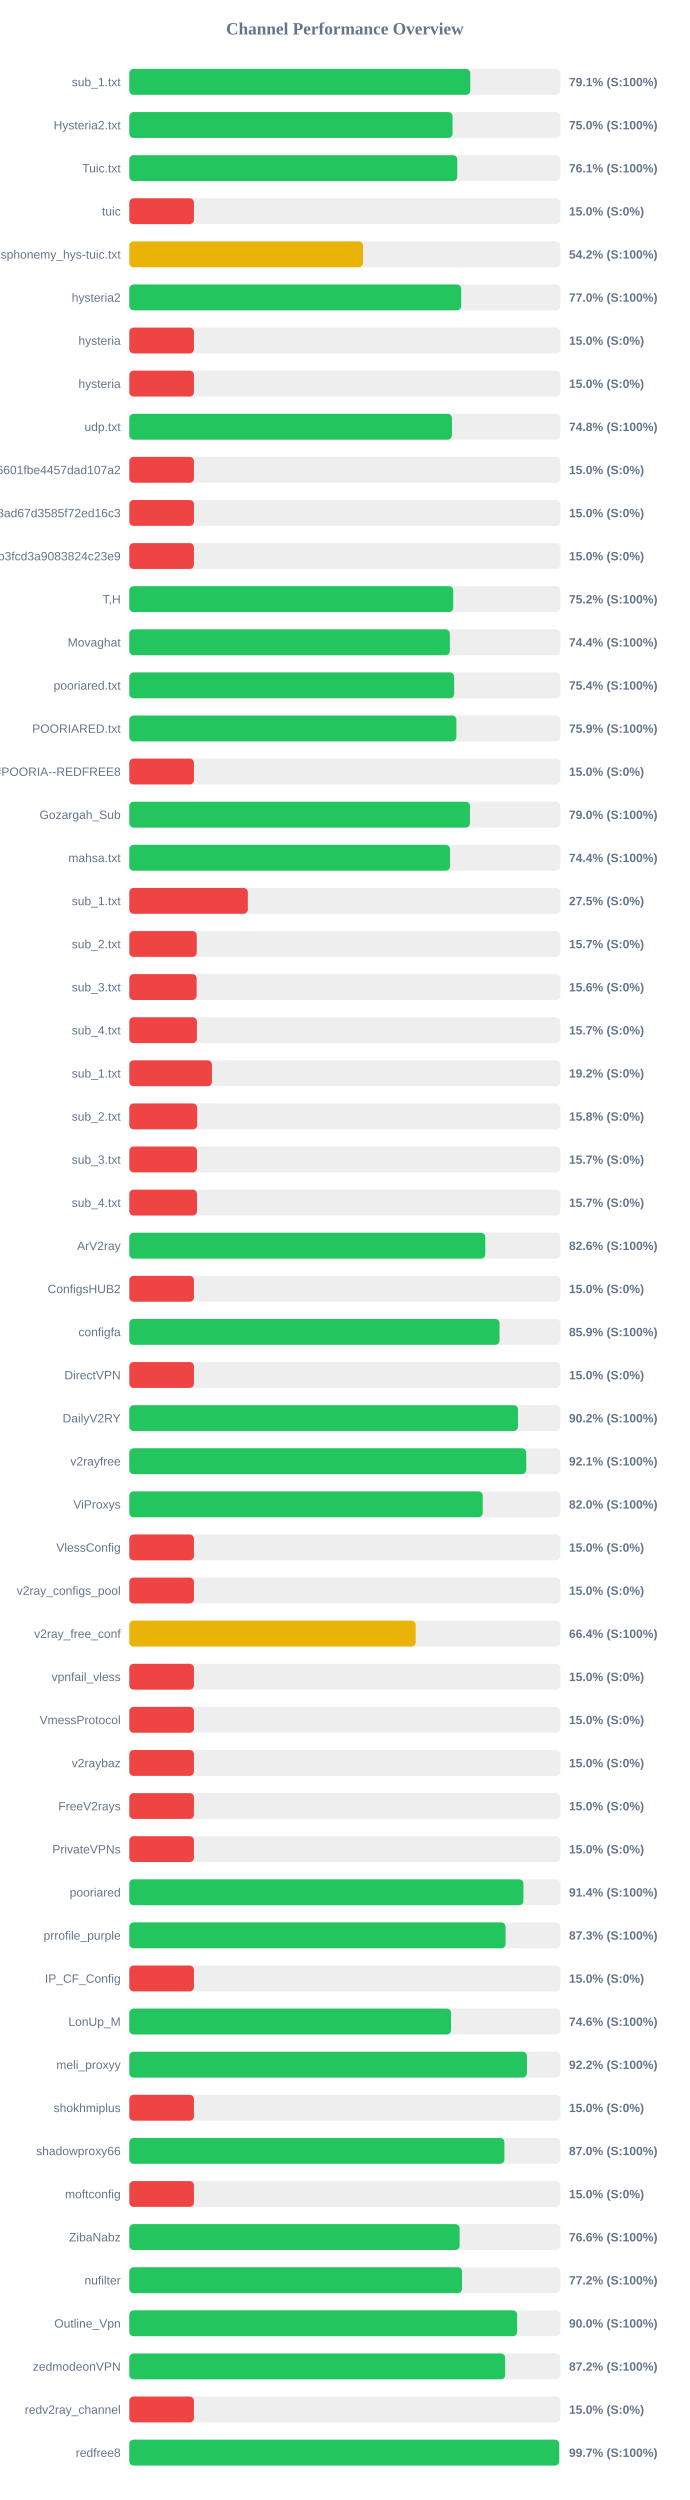
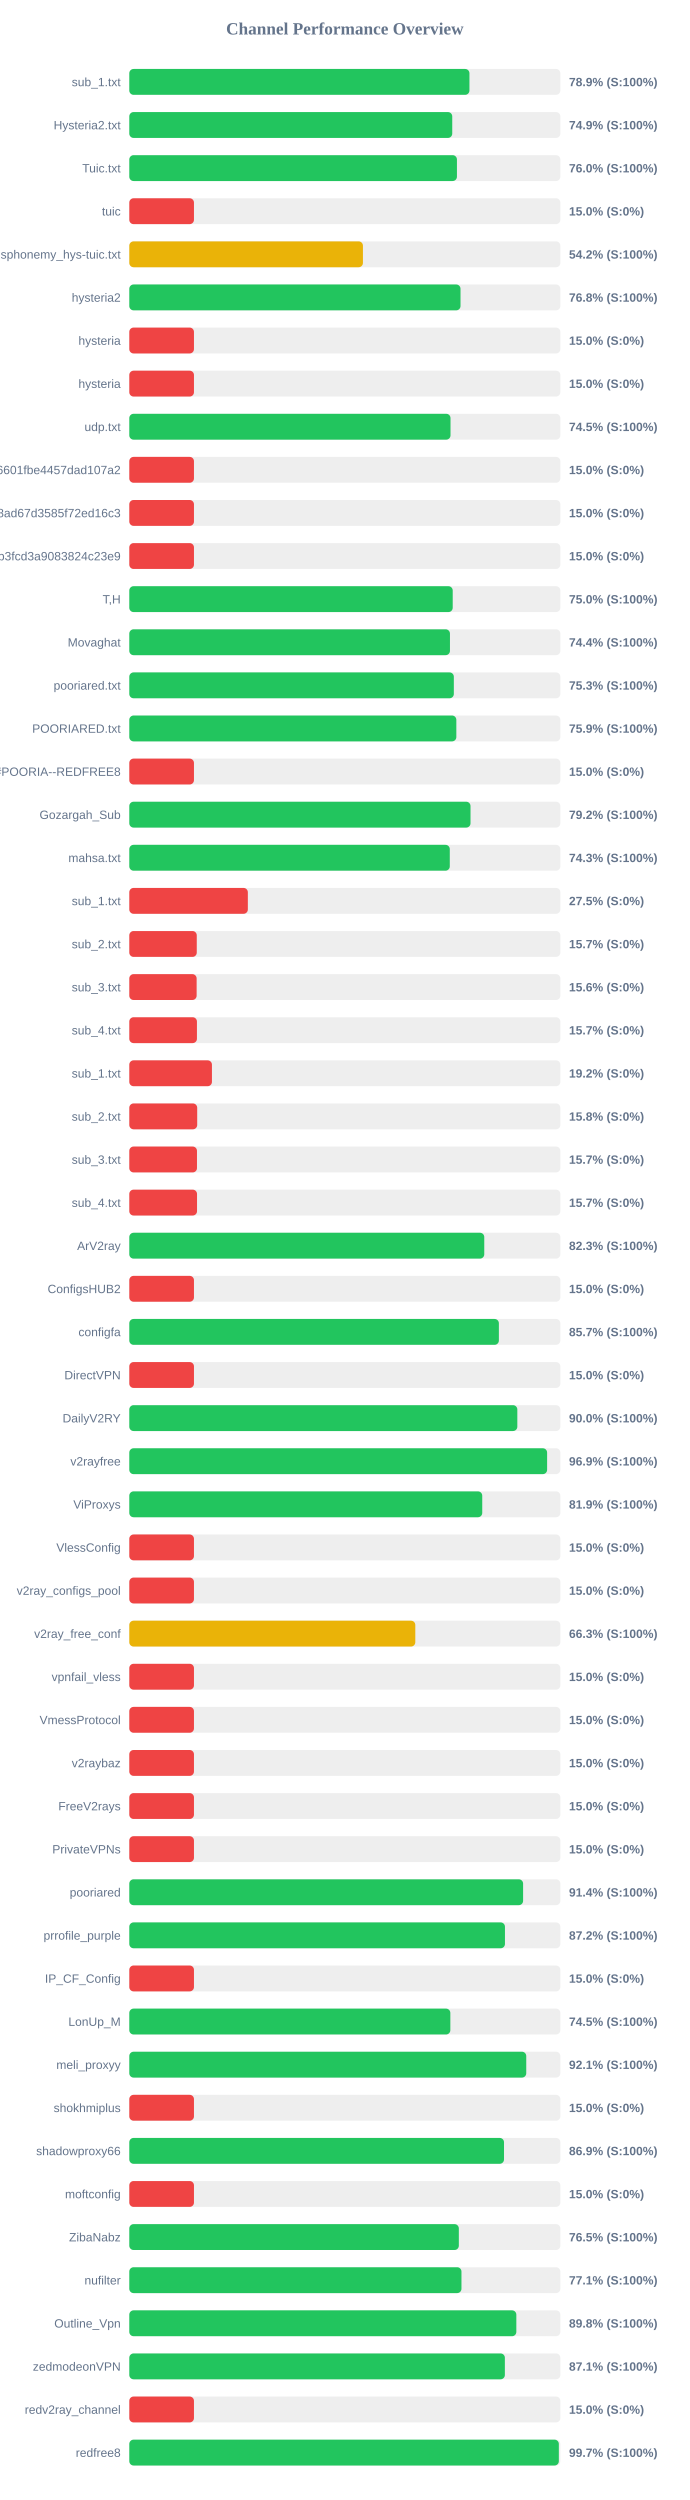
<svg xmlns="http://www.w3.org/2000/svg" width="800" height="2900" version="1.1">
  <style>
        .row { font: 14px Arial; fill: #64748b; }
        .score { font: bold 14px Arial; fill: #64748b; }
    </style>
  <text x="400" y="40" text-anchor="middle" font-size="20px" font-weight="bold" fill="#64748b">Channel Performance Overview</text>
  <rect x="150" y="80" width="500" height="30" fill="#eee" rx="5" />
-   <rect x="150" y="80" width="395.5" height="30" fill="#22c55e" rx="5" />
+   <rect x="150" y="80" width="394.55" height="30" fill="#22c55e" rx="5" />
  <text x="140" y="100" text-anchor="end" class="row">sub_1.txt</text>
-   <text x="660" y="100" text-anchor="start" class="score">79.1% (S:100%)</text>
+   <text x="660" y="100" text-anchor="start" class="score">78.9% (S:100%)</text>
  <rect x="150" y="130" width="500" height="30" fill="#eee" rx="5" />
-   <rect x="150" y="130" width="374.95" height="30" fill="#22c55e" rx="5" />
+   <rect x="150" y="130" width="374.6" height="30" fill="#22c55e" rx="5" />
  <text x="140" y="150" text-anchor="end" class="row">Hysteria2.txt</text>
-   <text x="660" y="150" text-anchor="start" class="score">75.0% (S:100%)</text>
+   <text x="660" y="150" text-anchor="start" class="score">74.9% (S:100%)</text>
  <rect x="150" y="180" width="500" height="30" fill="#eee" rx="5" />
-   <rect x="150" y="180" width="380.45" height="30" fill="#22c55e" rx="5" />
+   <rect x="150" y="180" width="380.05" height="30" fill="#22c55e" rx="5" />
  <text x="140" y="200" text-anchor="end" class="row">Tuic.txt</text>
-   <text x="660" y="200" text-anchor="start" class="score">76.1% (S:100%)</text>
+   <text x="660" y="200" text-anchor="start" class="score">76.0% (S:100%)</text>
  <rect x="150" y="230" width="500" height="30" fill="#eee" rx="5" />
  <rect x="150" y="230" width="75.0" height="30" fill="#ef4444" rx="5" />
  <text x="140" y="250" text-anchor="end" class="row">tuic</text>
  <text x="660" y="250" text-anchor="start" class="score">15.0% (S:0%)</text>
  <rect x="150" y="280" width="500" height="30" fill="#eee" rx="5" />
-   <rect x="150" y="280" width="271.1" height="30" fill="#eab308" rx="5" />
+   <rect x="150" y="280" width="271.0" height="30" fill="#eab308" rx="5" />
  <text x="140" y="300" text-anchor="end" class="row">ndsphonemy_hys-tuic.txt</text>
  <text x="660" y="300" text-anchor="start" class="score">54.2% (S:100%)</text>
  <rect x="150" y="330" width="500" height="30" fill="#eee" rx="5" />
-   <rect x="150" y="330" width="385.0" height="30" fill="#22c55e" rx="5" />
+   <rect x="150" y="330" width="384.2" height="30" fill="#22c55e" rx="5" />
  <text x="140" y="350" text-anchor="end" class="row">hysteria2</text>
-   <text x="660" y="350" text-anchor="start" class="score">77.0% (S:100%)</text>
+   <text x="660" y="350" text-anchor="start" class="score">76.8% (S:100%)</text>
  <rect x="150" y="380" width="500" height="30" fill="#eee" rx="5" />
  <rect x="150" y="380" width="75.0" height="30" fill="#ef4444" rx="5" />
  <text x="140" y="400" text-anchor="end" class="row">hysteria</text>
  <text x="660" y="400" text-anchor="start" class="score">15.0% (S:0%)</text>
  <rect x="150" y="430" width="500" height="30" fill="#eee" rx="5" />
  <rect x="150" y="430" width="75.0" height="30" fill="#ef4444" rx="5" />
  <text x="140" y="450" text-anchor="end" class="row">hysteria</text>
  <text x="660" y="450" text-anchor="start" class="score">15.0% (S:0%)</text>
  <rect x="150" y="480" width="500" height="30" fill="#eee" rx="5" />
-   <rect x="150" y="480" width="374.25" height="30" fill="#22c55e" rx="5" />
+   <rect x="150" y="480" width="372.6" height="30" fill="#22c55e" rx="5" />
  <text x="140" y="500" text-anchor="end" class="row">udp.txt</text>
-   <text x="660" y="500" text-anchor="start" class="score">74.8% (S:100%)</text>
+   <text x="660" y="500" text-anchor="start" class="score">74.5% (S:100%)</text>
  <rect x="150" y="530" width="500" height="30" fill="#eee" rx="5" />
  <rect x="150" y="530" width="75.0" height="30" fill="#ef4444" rx="5" />
  <text x="140" y="550" text-anchor="end" class="row">6ca22ad3b96aa6601fbe4457dad107a2</text>
  <text x="660" y="550" text-anchor="start" class="score">15.0% (S:0%)</text>
  <rect x="150" y="580" width="500" height="30" fill="#eee" rx="5" />
  <rect x="150" y="580" width="75.0" height="30" fill="#ef4444" rx="5" />
  <text x="140" y="600" text-anchor="end" class="row">d2ddf60933dd08ad67d3585f72ed16c3</text>
  <text x="660" y="600" text-anchor="start" class="score">15.0% (S:0%)</text>
  <rect x="150" y="630" width="500" height="30" fill="#eee" rx="5" />
  <rect x="150" y="630" width="75.0" height="30" fill="#ef4444" rx="5" />
  <text x="140" y="650" text-anchor="end" class="row">subscribe?token=8bc38a0c131e9b3fcd3a9083824c23e9</text>
  <text x="660" y="650" text-anchor="start" class="score">15.0% (S:0%)</text>
  <rect x="150" y="680" width="500" height="30" fill="#eee" rx="5" />
-   <rect x="150" y="680" width="375.75" height="30" fill="#22c55e" rx="5" />
+   <rect x="150" y="680" width="375.15" height="30" fill="#22c55e" rx="5" />
  <text x="140" y="700" text-anchor="end" class="row">T,H</text>
-   <text x="660" y="700" text-anchor="start" class="score">75.2% (S:100%)</text>
+   <text x="660" y="700" text-anchor="start" class="score">75.0% (S:100%)</text>
  <rect x="150" y="730" width="500" height="30" fill="#eee" rx="5" />
-   <rect x="150" y="730" width="371.8" height="30" fill="#22c55e" rx="5" />
+   <rect x="150" y="730" width="371.95" height="30" fill="#22c55e" rx="5" />
  <text x="140" y="750" text-anchor="end" class="row">Movaghat</text>
  <text x="660" y="750" text-anchor="start" class="score">74.4% (S:100%)</text>
  <rect x="150" y="780" width="500" height="30" fill="#eee" rx="5" />
-   <rect x="150" y="780" width="376.8" height="30" fill="#22c55e" rx="5" />
+   <rect x="150" y="780" width="376.45" height="30" fill="#22c55e" rx="5" />
  <text x="140" y="800" text-anchor="end" class="row">pooriared.txt</text>
-   <text x="660" y="800" text-anchor="start" class="score">75.4% (S:100%)</text>
+   <text x="660" y="800" text-anchor="start" class="score">75.3% (S:100%)</text>
  <rect x="150" y="830" width="500" height="30" fill="#eee" rx="5" />
-   <rect x="150" y="830" width="379.4" height="30" fill="#22c55e" rx="5" />
+   <rect x="150" y="830" width="379.35" height="30" fill="#22c55e" rx="5" />
  <text x="140" y="850" text-anchor="end" class="row">POORIARED.txt</text>
  <text x="660" y="850" text-anchor="start" class="score">75.9% (S:100%)</text>
  <rect x="150" y="880" width="500" height="30" fill="#eee" rx="5" />
  <rect x="150" y="880" width="75.0" height="30" fill="#ef4444" rx="5" />
  <text x="140" y="900" text-anchor="end" class="row">POORIA--REDFREE8.txt#POORIA--REDFREE8</text>
  <text x="660" y="900" text-anchor="start" class="score">15.0% (S:0%)</text>
  <rect x="150" y="930" width="500" height="30" fill="#eee" rx="5" />
-   <rect x="150" y="930" width="395.15" height="30" fill="#22c55e" rx="5" />
+   <rect x="150" y="930" width="395.8" height="30" fill="#22c55e" rx="5" />
  <text x="140" y="950" text-anchor="end" class="row">Gozargah_Sub</text>
-   <text x="660" y="950" text-anchor="start" class="score">79.0% (S:100%)</text>
+   <text x="660" y="950" text-anchor="start" class="score">79.2% (S:100%)</text>
  <rect x="150" y="980" width="500" height="30" fill="#eee" rx="5" />
-   <rect x="150" y="980" width="372.0" height="30" fill="#22c55e" rx="5" />
+   <rect x="150" y="980" width="371.75" height="30" fill="#22c55e" rx="5" />
  <text x="140" y="1000" text-anchor="end" class="row">mahsa.txt</text>
-   <text x="660" y="1000" text-anchor="start" class="score">74.4% (S:100%)</text>
+   <text x="660" y="1000" text-anchor="start" class="score">74.3% (S:100%)</text>
  <rect x="150" y="1030" width="500" height="30" fill="#eee" rx="5" />
  <rect x="150" y="1030" width="137.5" height="30" fill="#ef4444" rx="5" />
  <text x="140" y="1050" text-anchor="end" class="row">sub_1.txt</text>
  <text x="660" y="1050" text-anchor="start" class="score">27.5% (S:0%)</text>
  <rect x="150" y="1080" width="500" height="30" fill="#eee" rx="5" />
  <rect x="150" y="1080" width="78.25" height="30" fill="#ef4444" rx="5" />
  <text x="140" y="1100" text-anchor="end" class="row">sub_2.txt</text>
  <text x="660" y="1100" text-anchor="start" class="score">15.7% (S:0%)</text>
  <rect x="150" y="1130" width="500" height="30" fill="#eee" rx="5" />
  <rect x="150" y="1130" width="78.1" height="30" fill="#ef4444" rx="5" />
  <text x="140" y="1150" text-anchor="end" class="row">sub_3.txt</text>
  <text x="660" y="1150" text-anchor="start" class="score">15.6% (S:0%)</text>
  <rect x="150" y="1180" width="500" height="30" fill="#eee" rx="5" />
  <rect x="150" y="1180" width="78.45" height="30" fill="#ef4444" rx="5" />
  <text x="140" y="1200" text-anchor="end" class="row">sub_4.txt</text>
  <text x="660" y="1200" text-anchor="start" class="score">15.7% (S:0%)</text>
  <rect x="150" y="1230" width="500" height="30" fill="#eee" rx="5" />
  <rect x="150" y="1230" width="95.85" height="30" fill="#ef4444" rx="5" />
  <text x="140" y="1250" text-anchor="end" class="row">sub_1.txt</text>
  <text x="660" y="1250" text-anchor="start" class="score">19.2% (S:0%)</text>
  <rect x="150" y="1280" width="500" height="30" fill="#eee" rx="5" />
  <rect x="150" y="1280" width="78.75" height="30" fill="#ef4444" rx="5" />
  <text x="140" y="1300" text-anchor="end" class="row">sub_2.txt</text>
  <text x="660" y="1300" text-anchor="start" class="score">15.8% (S:0%)</text>
  <rect x="150" y="1330" width="500" height="30" fill="#eee" rx="5" />
  <rect x="150" y="1330" width="78.5" height="30" fill="#ef4444" rx="5" />
  <text x="140" y="1350" text-anchor="end" class="row">sub_3.txt</text>
  <text x="660" y="1350" text-anchor="start" class="score">15.7% (S:0%)</text>
  <rect x="150" y="1380" width="500" height="30" fill="#eee" rx="5" />
  <rect x="150" y="1380" width="78.55" height="30" fill="#ef4444" rx="5" />
  <text x="140" y="1400" text-anchor="end" class="row">sub_4.txt</text>
  <text x="660" y="1400" text-anchor="start" class="score">15.7% (S:0%)</text>
  <rect x="150" y="1430" width="500" height="30" fill="#eee" rx="5" />
-   <rect x="150" y="1430" width="412.95" height="30" fill="#22c55e" rx="5" />
+   <rect x="150" y="1430" width="411.75" height="30" fill="#22c55e" rx="5" />
  <text x="140" y="1450" text-anchor="end" class="row">ArV2ray</text>
-   <text x="660" y="1450" text-anchor="start" class="score">82.6% (S:100%)</text>
+   <text x="660" y="1450" text-anchor="start" class="score">82.3% (S:100%)</text>
  <rect x="150" y="1480" width="500" height="30" fill="#eee" rx="5" />
  <rect x="150" y="1480" width="75.0" height="30" fill="#ef4444" rx="5" />
  <text x="140" y="1500" text-anchor="end" class="row">ConfigsHUB2</text>
  <text x="660" y="1500" text-anchor="start" class="score">15.0% (S:0%)</text>
  <rect x="150" y="1530" width="500" height="30" fill="#eee" rx="5" />
-   <rect x="150" y="1530" width="429.45" height="30" fill="#22c55e" rx="5" />
+   <rect x="150" y="1530" width="428.7" height="30" fill="#22c55e" rx="5" />
  <text x="140" y="1550" text-anchor="end" class="row">configfa</text>
-   <text x="660" y="1550" text-anchor="start" class="score">85.9% (S:100%)</text>
+   <text x="660" y="1550" text-anchor="start" class="score">85.7% (S:100%)</text>
  <rect x="150" y="1580" width="500" height="30" fill="#eee" rx="5" />
  <rect x="150" y="1580" width="75.0" height="30" fill="#ef4444" rx="5" />
  <text x="140" y="1600" text-anchor="end" class="row">DirectVPN</text>
  <text x="660" y="1600" text-anchor="start" class="score">15.0% (S:0%)</text>
  <rect x="150" y="1630" width="500" height="30" fill="#eee" rx="5" />
-   <rect x="150" y="1630" width="450.85" height="30" fill="#22c55e" rx="5" />
+   <rect x="150" y="1630" width="450.1" height="30" fill="#22c55e" rx="5" />
  <text x="140" y="1650" text-anchor="end" class="row">DailyV2RY</text>
-   <text x="660" y="1650" text-anchor="start" class="score">90.2% (S:100%)</text>
+   <text x="660" y="1650" text-anchor="start" class="score">90.0% (S:100%)</text>
  <rect x="150" y="1680" width="500" height="30" fill="#eee" rx="5" />
-   <rect x="150" y="1680" width="460.45" height="30" fill="#22c55e" rx="5" />
+   <rect x="150" y="1680" width="484.65" height="30" fill="#22c55e" rx="5" />
  <text x="140" y="1700" text-anchor="end" class="row">v2rayfree</text>
-   <text x="660" y="1700" text-anchor="start" class="score">92.1% (S:100%)</text>
+   <text x="660" y="1700" text-anchor="start" class="score">96.9% (S:100%)</text>
  <rect x="150" y="1730" width="500" height="30" fill="#eee" rx="5" />
-   <rect x="150" y="1730" width="409.95" height="30" fill="#22c55e" rx="5" />
+   <rect x="150" y="1730" width="409.4" height="30" fill="#22c55e" rx="5" />
  <text x="140" y="1750" text-anchor="end" class="row">ViProxys</text>
-   <text x="660" y="1750" text-anchor="start" class="score">82.0% (S:100%)</text>
+   <text x="660" y="1750" text-anchor="start" class="score">81.9% (S:100%)</text>
  <rect x="150" y="1780" width="500" height="30" fill="#eee" rx="5" />
  <rect x="150" y="1780" width="75.0" height="30" fill="#ef4444" rx="5" />
  <text x="140" y="1800" text-anchor="end" class="row">VlessConfig</text>
  <text x="660" y="1800" text-anchor="start" class="score">15.0% (S:0%)</text>
  <rect x="150" y="1830" width="500" height="30" fill="#eee" rx="5" />
  <rect x="150" y="1830" width="75.0" height="30" fill="#ef4444" rx="5" />
  <text x="140" y="1850" text-anchor="end" class="row">v2ray_configs_pool</text>
  <text x="660" y="1850" text-anchor="start" class="score">15.0% (S:0%)</text>
  <rect x="150" y="1880" width="500" height="30" fill="#eee" rx="5" />
-   <rect x="150" y="1880" width="332.2" height="30" fill="#eab308" rx="5" />
+   <rect x="150" y="1880" width="331.75" height="30" fill="#eab308" rx="5" />
  <text x="140" y="1900" text-anchor="end" class="row">v2ray_free_conf</text>
-   <text x="660" y="1900" text-anchor="start" class="score">66.4% (S:100%)</text>
+   <text x="660" y="1900" text-anchor="start" class="score">66.3% (S:100%)</text>
  <rect x="150" y="1930" width="500" height="30" fill="#eee" rx="5" />
  <rect x="150" y="1930" width="75.0" height="30" fill="#ef4444" rx="5" />
  <text x="140" y="1950" text-anchor="end" class="row">vpnfail_vless</text>
  <text x="660" y="1950" text-anchor="start" class="score">15.0% (S:0%)</text>
  <rect x="150" y="1980" width="500" height="30" fill="#eee" rx="5" />
  <rect x="150" y="1980" width="75.0" height="30" fill="#ef4444" rx="5" />
  <text x="140" y="2000" text-anchor="end" class="row">VmessProtocol</text>
  <text x="660" y="2000" text-anchor="start" class="score">15.0% (S:0%)</text>
  <rect x="150" y="2030" width="500" height="30" fill="#eee" rx="5" />
  <rect x="150" y="2030" width="75.0" height="30" fill="#ef4444" rx="5" />
  <text x="140" y="2050" text-anchor="end" class="row">v2raybaz</text>
  <text x="660" y="2050" text-anchor="start" class="score">15.0% (S:0%)</text>
  <rect x="150" y="2080" width="500" height="30" fill="#eee" rx="5" />
  <rect x="150" y="2080" width="75.0" height="30" fill="#ef4444" rx="5" />
  <text x="140" y="2100" text-anchor="end" class="row">FreeV2rays</text>
  <text x="660" y="2100" text-anchor="start" class="score">15.0% (S:0%)</text>
  <rect x="150" y="2130" width="500" height="30" fill="#eee" rx="5" />
  <rect x="150" y="2130" width="75.0" height="30" fill="#ef4444" rx="5" />
  <text x="140" y="2150" text-anchor="end" class="row">PrivateVPNs</text>
  <text x="660" y="2150" text-anchor="start" class="score">15.0% (S:0%)</text>
  <rect x="150" y="2180" width="500" height="30" fill="#eee" rx="5" />
-   <rect x="150" y="2180" width="457.15" height="30" fill="#22c55e" rx="5" />
+   <rect x="150" y="2180" width="456.8" height="30" fill="#22c55e" rx="5" />
  <text x="140" y="2200" text-anchor="end" class="row">pooriared</text>
  <text x="660" y="2200" text-anchor="start" class="score">91.4% (S:100%)</text>
  <rect x="150" y="2230" width="500" height="30" fill="#eee" rx="5" />
-   <rect x="150" y="2230" width="436.45" height="30" fill="#22c55e" rx="5" />
+   <rect x="150" y="2230" width="435.75" height="30" fill="#22c55e" rx="5" />
  <text x="140" y="2250" text-anchor="end" class="row">prrofile_purple</text>
-   <text x="660" y="2250" text-anchor="start" class="score">87.3% (S:100%)</text>
+   <text x="660" y="2250" text-anchor="start" class="score">87.2% (S:100%)</text>
  <rect x="150" y="2280" width="500" height="30" fill="#eee" rx="5" />
  <rect x="150" y="2280" width="75.0" height="30" fill="#ef4444" rx="5" />
  <text x="140" y="2300" text-anchor="end" class="row">IP_CF_Config</text>
  <text x="660" y="2300" text-anchor="start" class="score">15.0% (S:0%)</text>
  <rect x="150" y="2330" width="500" height="30" fill="#eee" rx="5" />
-   <rect x="150" y="2330" width="373.2" height="30" fill="#22c55e" rx="5" />
+   <rect x="150" y="2330" width="372.4" height="30" fill="#22c55e" rx="5" />
  <text x="140" y="2350" text-anchor="end" class="row">LonUp_M</text>
-   <text x="660" y="2350" text-anchor="start" class="score">74.6% (S:100%)</text>
+   <text x="660" y="2350" text-anchor="start" class="score">74.5% (S:100%)</text>
  <rect x="150" y="2380" width="500" height="30" fill="#eee" rx="5" />
-   <rect x="150" y="2380" width="461.25" height="30" fill="#22c55e" rx="5" />
+   <rect x="150" y="2380" width="460.45" height="30" fill="#22c55e" rx="5" />
  <text x="140" y="2400" text-anchor="end" class="row">meli_proxyy</text>
-   <text x="660" y="2400" text-anchor="start" class="score">92.2% (S:100%)</text>
+   <text x="660" y="2400" text-anchor="start" class="score">92.1% (S:100%)</text>
  <rect x="150" y="2430" width="500" height="30" fill="#eee" rx="5" />
  <rect x="150" y="2430" width="75.0" height="30" fill="#ef4444" rx="5" />
  <text x="140" y="2450" text-anchor="end" class="row">shokhmiplus</text>
  <text x="660" y="2450" text-anchor="start" class="score">15.0% (S:0%)</text>
  <rect x="150" y="2480" width="500" height="30" fill="#eee" rx="5" />
-   <rect x="150" y="2480" width="435.1" height="30" fill="#22c55e" rx="5" />
+   <rect x="150" y="2480" width="434.65" height="30" fill="#22c55e" rx="5" />
  <text x="140" y="2500" text-anchor="end" class="row">shadowproxy66</text>
-   <text x="660" y="2500" text-anchor="start" class="score">87.0% (S:100%)</text>
+   <text x="660" y="2500" text-anchor="start" class="score">86.9% (S:100%)</text>
  <rect x="150" y="2530" width="500" height="30" fill="#eee" rx="5" />
  <rect x="150" y="2530" width="75.0" height="30" fill="#ef4444" rx="5" />
  <text x="140" y="2550" text-anchor="end" class="row">moftconfig</text>
  <text x="660" y="2550" text-anchor="start" class="score">15.0% (S:0%)</text>
  <rect x="150" y="2580" width="500" height="30" fill="#eee" rx="5" />
-   <rect x="150" y="2580" width="383.15" height="30" fill="#22c55e" rx="5" />
+   <rect x="150" y="2580" width="382.25" height="30" fill="#22c55e" rx="5" />
  <text x="140" y="2600" text-anchor="end" class="row">ZibaNabz</text>
-   <text x="660" y="2600" text-anchor="start" class="score">76.6% (S:100%)</text>
+   <text x="660" y="2600" text-anchor="start" class="score">76.5% (S:100%)</text>
  <rect x="150" y="2630" width="500" height="30" fill="#eee" rx="5" />
-   <rect x="150" y="2630" width="385.95" height="30" fill="#22c55e" rx="5" />
+   <rect x="150" y="2630" width="385.3" height="30" fill="#22c55e" rx="5" />
  <text x="140" y="2650" text-anchor="end" class="row">nufilter</text>
-   <text x="660" y="2650" text-anchor="start" class="score">77.2% (S:100%)</text>
+   <text x="660" y="2650" text-anchor="start" class="score">77.1% (S:100%)</text>
  <rect x="150" y="2680" width="500" height="30" fill="#eee" rx="5" />
-   <rect x="150" y="2680" width="449.85" height="30" fill="#22c55e" rx="5" />
+   <rect x="150" y="2680" width="448.95" height="30" fill="#22c55e" rx="5" />
  <text x="140" y="2700" text-anchor="end" class="row">Outline_Vpn</text>
-   <text x="660" y="2700" text-anchor="start" class="score">90.0% (S:100%)</text>
+   <text x="660" y="2700" text-anchor="start" class="score">89.8% (S:100%)</text>
  <rect x="150" y="2730" width="500" height="30" fill="#eee" rx="5" />
-   <rect x="150" y="2730" width="436.0" height="30" fill="#22c55e" rx="5" />
+   <rect x="150" y="2730" width="435.65" height="30" fill="#22c55e" rx="5" />
  <text x="140" y="2750" text-anchor="end" class="row">zedmodeonVPN</text>
-   <text x="660" y="2750" text-anchor="start" class="score">87.2% (S:100%)</text>
+   <text x="660" y="2750" text-anchor="start" class="score">87.1% (S:100%)</text>
  <rect x="150" y="2780" width="500" height="30" fill="#eee" rx="5" />
  <rect x="150" y="2780" width="75.0" height="30" fill="#ef4444" rx="5" />
  <text x="140" y="2800" text-anchor="end" class="row">redv2ray_channel</text>
  <text x="660" y="2800" text-anchor="start" class="score">15.0% (S:0%)</text>
  <rect x="150" y="2830" width="500" height="30" fill="#eee" rx="5" />
-   <rect x="150" y="2830" width="498.65" height="30" fill="#22c55e" rx="5" />
+   <rect x="150" y="2830" width="498.25" height="30" fill="#22c55e" rx="5" />
  <text x="140" y="2850" text-anchor="end" class="row">redfree8</text>
  <text x="660" y="2850" text-anchor="start" class="score">99.7% (S:100%)</text>
</svg>
